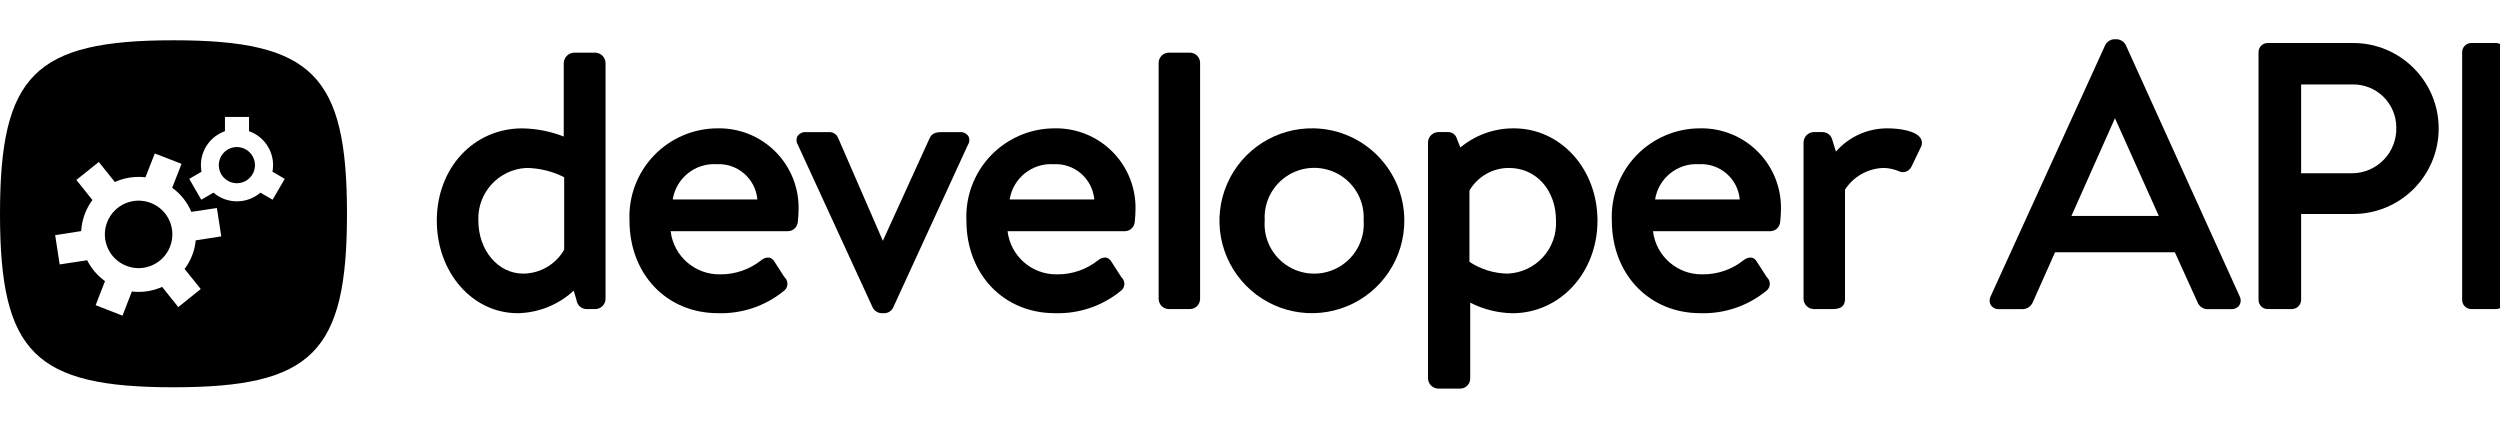
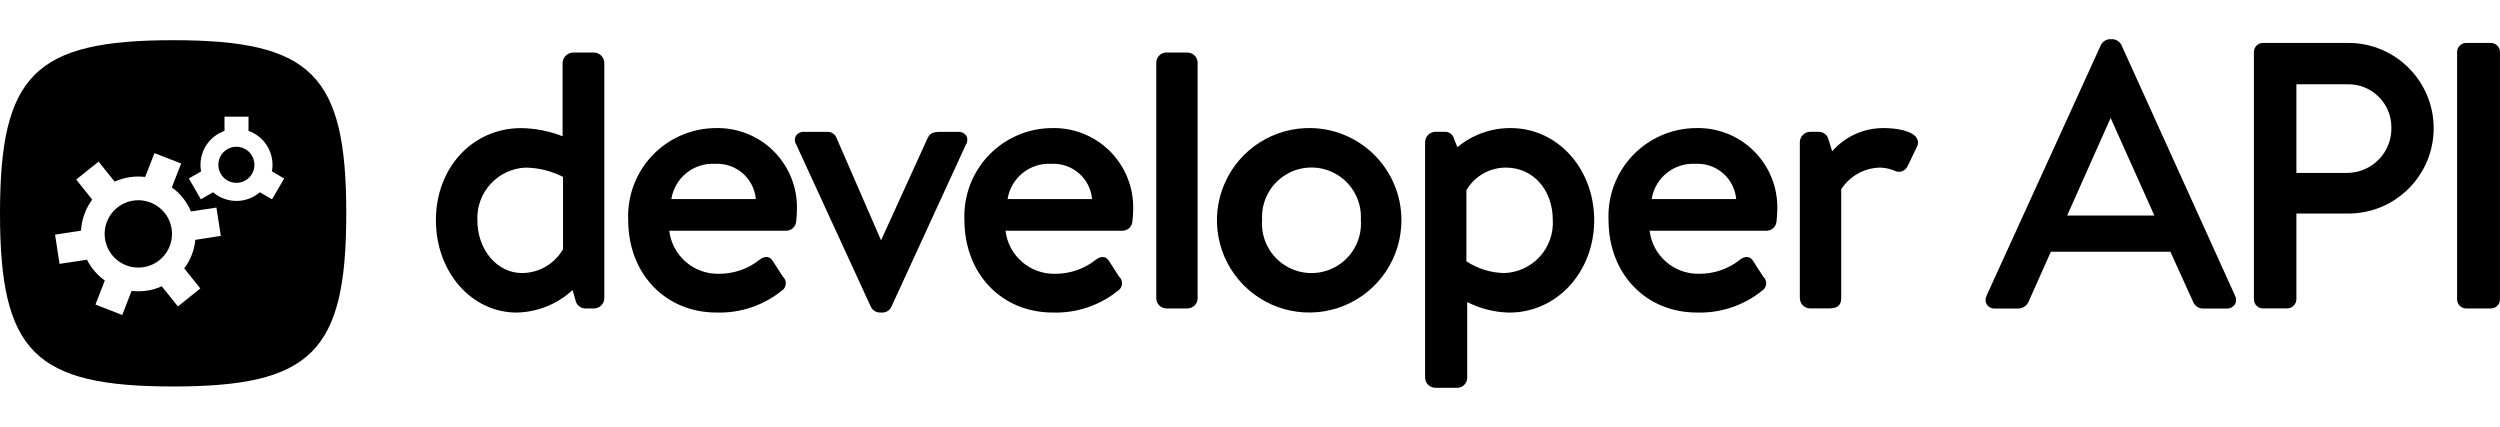
- <svg xmlns="http://www.w3.org/2000/svg" viewBox="0 0 187 32">
+ <svg xmlns="http://www.w3.org/2000/svg" viewBox="0 0 187.385 32">
  <g id="New">
    <path d="M11.279,15.179a2.524,2.524,0,1,0,1.44,3.272A2.519,2.519,0,0,0,11.279,15.179Z" />
    <path d="M17.719,11a1.352,1.352,0,1,0,1.352,1.352A1.355,1.355,0,0,0,17.719,11Z" />
    <path d="M12.978,3.013C2.6,3.013,0,5.608,0,15.99S2.6,28.968,12.978,28.968,25.955,26.373,25.955,15.99,23.36,3.013,12.978,3.013Zm2.037,18.606-1.68,1.352-1.208-1.512a4.274,4.274,0,0,1-2.264.344l-.7,1.808-2.008-.784.7-1.8a4.315,4.315,0,0,1-1.336-1.56l-2.056.312-.336-2.192,1.944-.3a4.3,4.3,0,0,1,.288-1.32,4.381,4.381,0,0,1,.552-1.008l-1.2-1.5,1.68-1.344,1.2,1.5a4.287,4.287,0,0,1,2.288-.352l.7-1.784,2,.776-.7,1.792a4.183,4.183,0,0,1,1.432,1.8l1.912-.288.328,2.12-1.912.3a4,4,0,0,1-.264,1.12,4.055,4.055,0,0,1-.568,1.016Zm5.376-6.68-.912-.528a2.7,2.7,0,0,1-3.512,0l-.912.528-.9-1.56.92-.536a2.462,2.462,0,0,1-.048-.488,2.7,2.7,0,0,1,1.8-2.544V8.747h1.8V9.811a2.7,2.7,0,0,1,1.8,2.544,2.462,2.462,0,0,1-.048.488l.92.536Z" />
    <path d="M44.534,3.938h-1.6a.808.808,0,0,0-.766.766v5.508a8.924,8.924,0,0,0-3.1-.61c-3.646,0-6.395,2.965-6.395,6.9,0,3.884,2.662,6.926,6.059,6.926a6.343,6.343,0,0,0,4.183-1.688l.208.706a.768.768,0,0,0,.733.674h.672a.777.777,0,0,0,.767-.766V4.7A.788.788,0,0,0,44.534,3.938ZM42.2,13.257v5.425a3.565,3.565,0,0,1-3.069,1.784c-1.879,0-3.35-1.742-3.35-3.966a3.785,3.785,0,0,1,3.6-3.938A6.415,6.415,0,0,1,42.2,13.257Z" />
    <path d="M53.676,9.6a6.6,6.6,0,0,0-6.59,6.9c0,4.013,2.783,6.926,6.618,6.926a7.42,7.42,0,0,0,4.886-1.632.665.665,0,0,0,.084-1.064l-.757-1.177a.608.608,0,0,0-.383-.286.8.8,0,0,0-.585.191,4.854,4.854,0,0,1-3.077,1.063,3.662,3.662,0,0,1-3.708-3.227H58.94a.752.752,0,0,0,.736-.691c.03-.228.058-.681.058-.915A5.938,5.938,0,0,0,53.676,9.6Zm-.056,2.68a2.9,2.9,0,0,1,3.032,2.64H50.321A3.134,3.134,0,0,1,53.62,12.282Z" />
    <path d="M72.439,10.192a.705.705,0,0,0-.641-.31h-1.26c-.373,0-.8,0-1,.451l-3.5,7.68-3.341-7.685A.7.7,0,0,0,62,9.882H60.29a.707.707,0,0,0-.642.31.634.634,0,0,0,.031.636l5.6,12.179a.766.766,0,0,0,.693.419h.168A.731.731,0,0,0,66.81,23L72.4,10.834A.632.632,0,0,0,72.439,10.192Z" />
    <path d="M78.878,9.6a6.6,6.6,0,0,0-6.59,6.9c0,4.013,2.783,6.926,6.618,6.926a7.418,7.418,0,0,0,4.886-1.632.665.665,0,0,0,.084-1.064l-.757-1.177a.605.605,0,0,0-.383-.286.8.8,0,0,0-.585.191,4.854,4.854,0,0,1-3.077,1.063,3.662,3.662,0,0,1-3.708-3.227h8.776a.754.754,0,0,0,.737-.691c.029-.228.057-.681.057-.915A5.938,5.938,0,0,0,78.878,9.6Zm-.056,2.68a2.9,2.9,0,0,1,3.032,2.64H75.523A3.134,3.134,0,0,1,78.822,12.282Z" />
-     <path d="M87.433,3.938H89a.767.767,0,0,1,.767.767V22.352a.767.767,0,0,1-.767.767H87.434a.767.767,0,0,1-.767-.767V4.7A.766.766,0,0,1,87.433,3.938Z" />
+     <path d="M87.433,3.938H89a.767.767,0,0,1,.767.767V22.352a.767.767,0,0,1-.767.767H87.433a.766.766,0,0,1-.766-.766V4.7a.766.766,0,0,1,.766-.766Z" />
    <path d="M98.312,9.6a6.914,6.914,0,1,0,6.731,6.87A6.907,6.907,0,0,0,98.312,9.6ZM102,16.472a3.711,3.711,0,1,1-7.4,0,3.706,3.706,0,1,1,7.4,0Z" />
    <path d="M113.236,9.6a6.187,6.187,0,0,0-4,1.432l-.254-.633a.677.677,0,0,0-.7-.519h-.7a.787.787,0,0,0-.767.765V28.3a.777.777,0,0,0,.767.766h1.568a.753.753,0,0,0,.822-.766v-5.66a7.287,7.287,0,0,0,3.154.79c3.569,0,6.366-3.042,6.366-6.926C119.49,12.632,116.743,9.6,113.236,9.6Zm3.153,6.9a3.768,3.768,0,0,1-3.63,3.966,5.33,5.33,0,0,1-2.845-.88V14.255a3.413,3.413,0,0,1,2.958-1.693C114.91,12.562,116.389,14.218,116.389,16.5Z" />
    <path d="M127.157,9.6a6.6,6.6,0,0,0-6.591,6.9c0,4.013,2.784,6.926,6.619,6.926a7.423,7.423,0,0,0,4.886-1.632.665.665,0,0,0,.084-1.064l-.757-1.177a.6.6,0,0,0-.384-.286.793.793,0,0,0-.584.191,4.852,4.852,0,0,1-3.077,1.063,3.662,3.662,0,0,1-3.708-3.227h8.776a.751.751,0,0,0,.736-.691c.029-.232.059-.685.059-.915A5.939,5.939,0,0,0,127.157,9.6Zm-.056,2.68a2.9,2.9,0,0,1,3.033,2.64H123.8A3.134,3.134,0,0,1,127.1,12.282Z" />
    <path d="M141.187,9.6a5.092,5.092,0,0,0-3.86,1.739l-.276-.895a.75.75,0,0,0-.708-.564h-.671a.786.786,0,0,0-.767.765V22.352a.777.777,0,0,0,.767.766h1.288c.416,0,1.046,0,1.046-.766V14.185a3.551,3.551,0,0,1,2.9-1.623,3.064,3.064,0,0,1,1.109.236.705.705,0,0,0,.551.042.761.761,0,0,0,.435-.42l.672-1.4a.671.671,0,0,0-.013-.681C143.32,9.8,142.16,9.6,141.187,9.6Z" />
    <path d="M158.989,3.328a.8.8,0,0,0-.609-.39H158.1a.8.8,0,0,0-.613.4l-8.595,18.845a.66.66,0,0,0,.027.642.672.672,0,0,0,.586.3h1.763a.847.847,0,0,0,.781-.51l1.669-3.746h8.961l1.7,3.746a.8.8,0,0,0,.78.51h1.764a.672.672,0,0,0,.586-.3.659.659,0,0,0,.027-.641Zm2.49,12.825h-6.537L158.2,8.842Z" />
    <path d="M176.005,3.218h-6.384a.683.683,0,0,0-.683.681V22.436a.684.684,0,0,0,.683.682h1.82a.7.7,0,0,0,.683-.682v-6.43h3.909a6.394,6.394,0,1,0-.028-12.788Zm3.238,6.309a3.33,3.33,0,0,1-3.294,3.434h-3.825V6.318h3.825A3.217,3.217,0,0,1,179.243,9.527Z" />
    <path d="M184.854,3.218H186.7a.683.683,0,0,1,.683.683V22.436a.683.683,0,0,1-.683.683h-1.848a.683.683,0,0,1-.683-.683V3.9A.682.682,0,0,1,184.854,3.218Z" />
  </g>
</svg>
